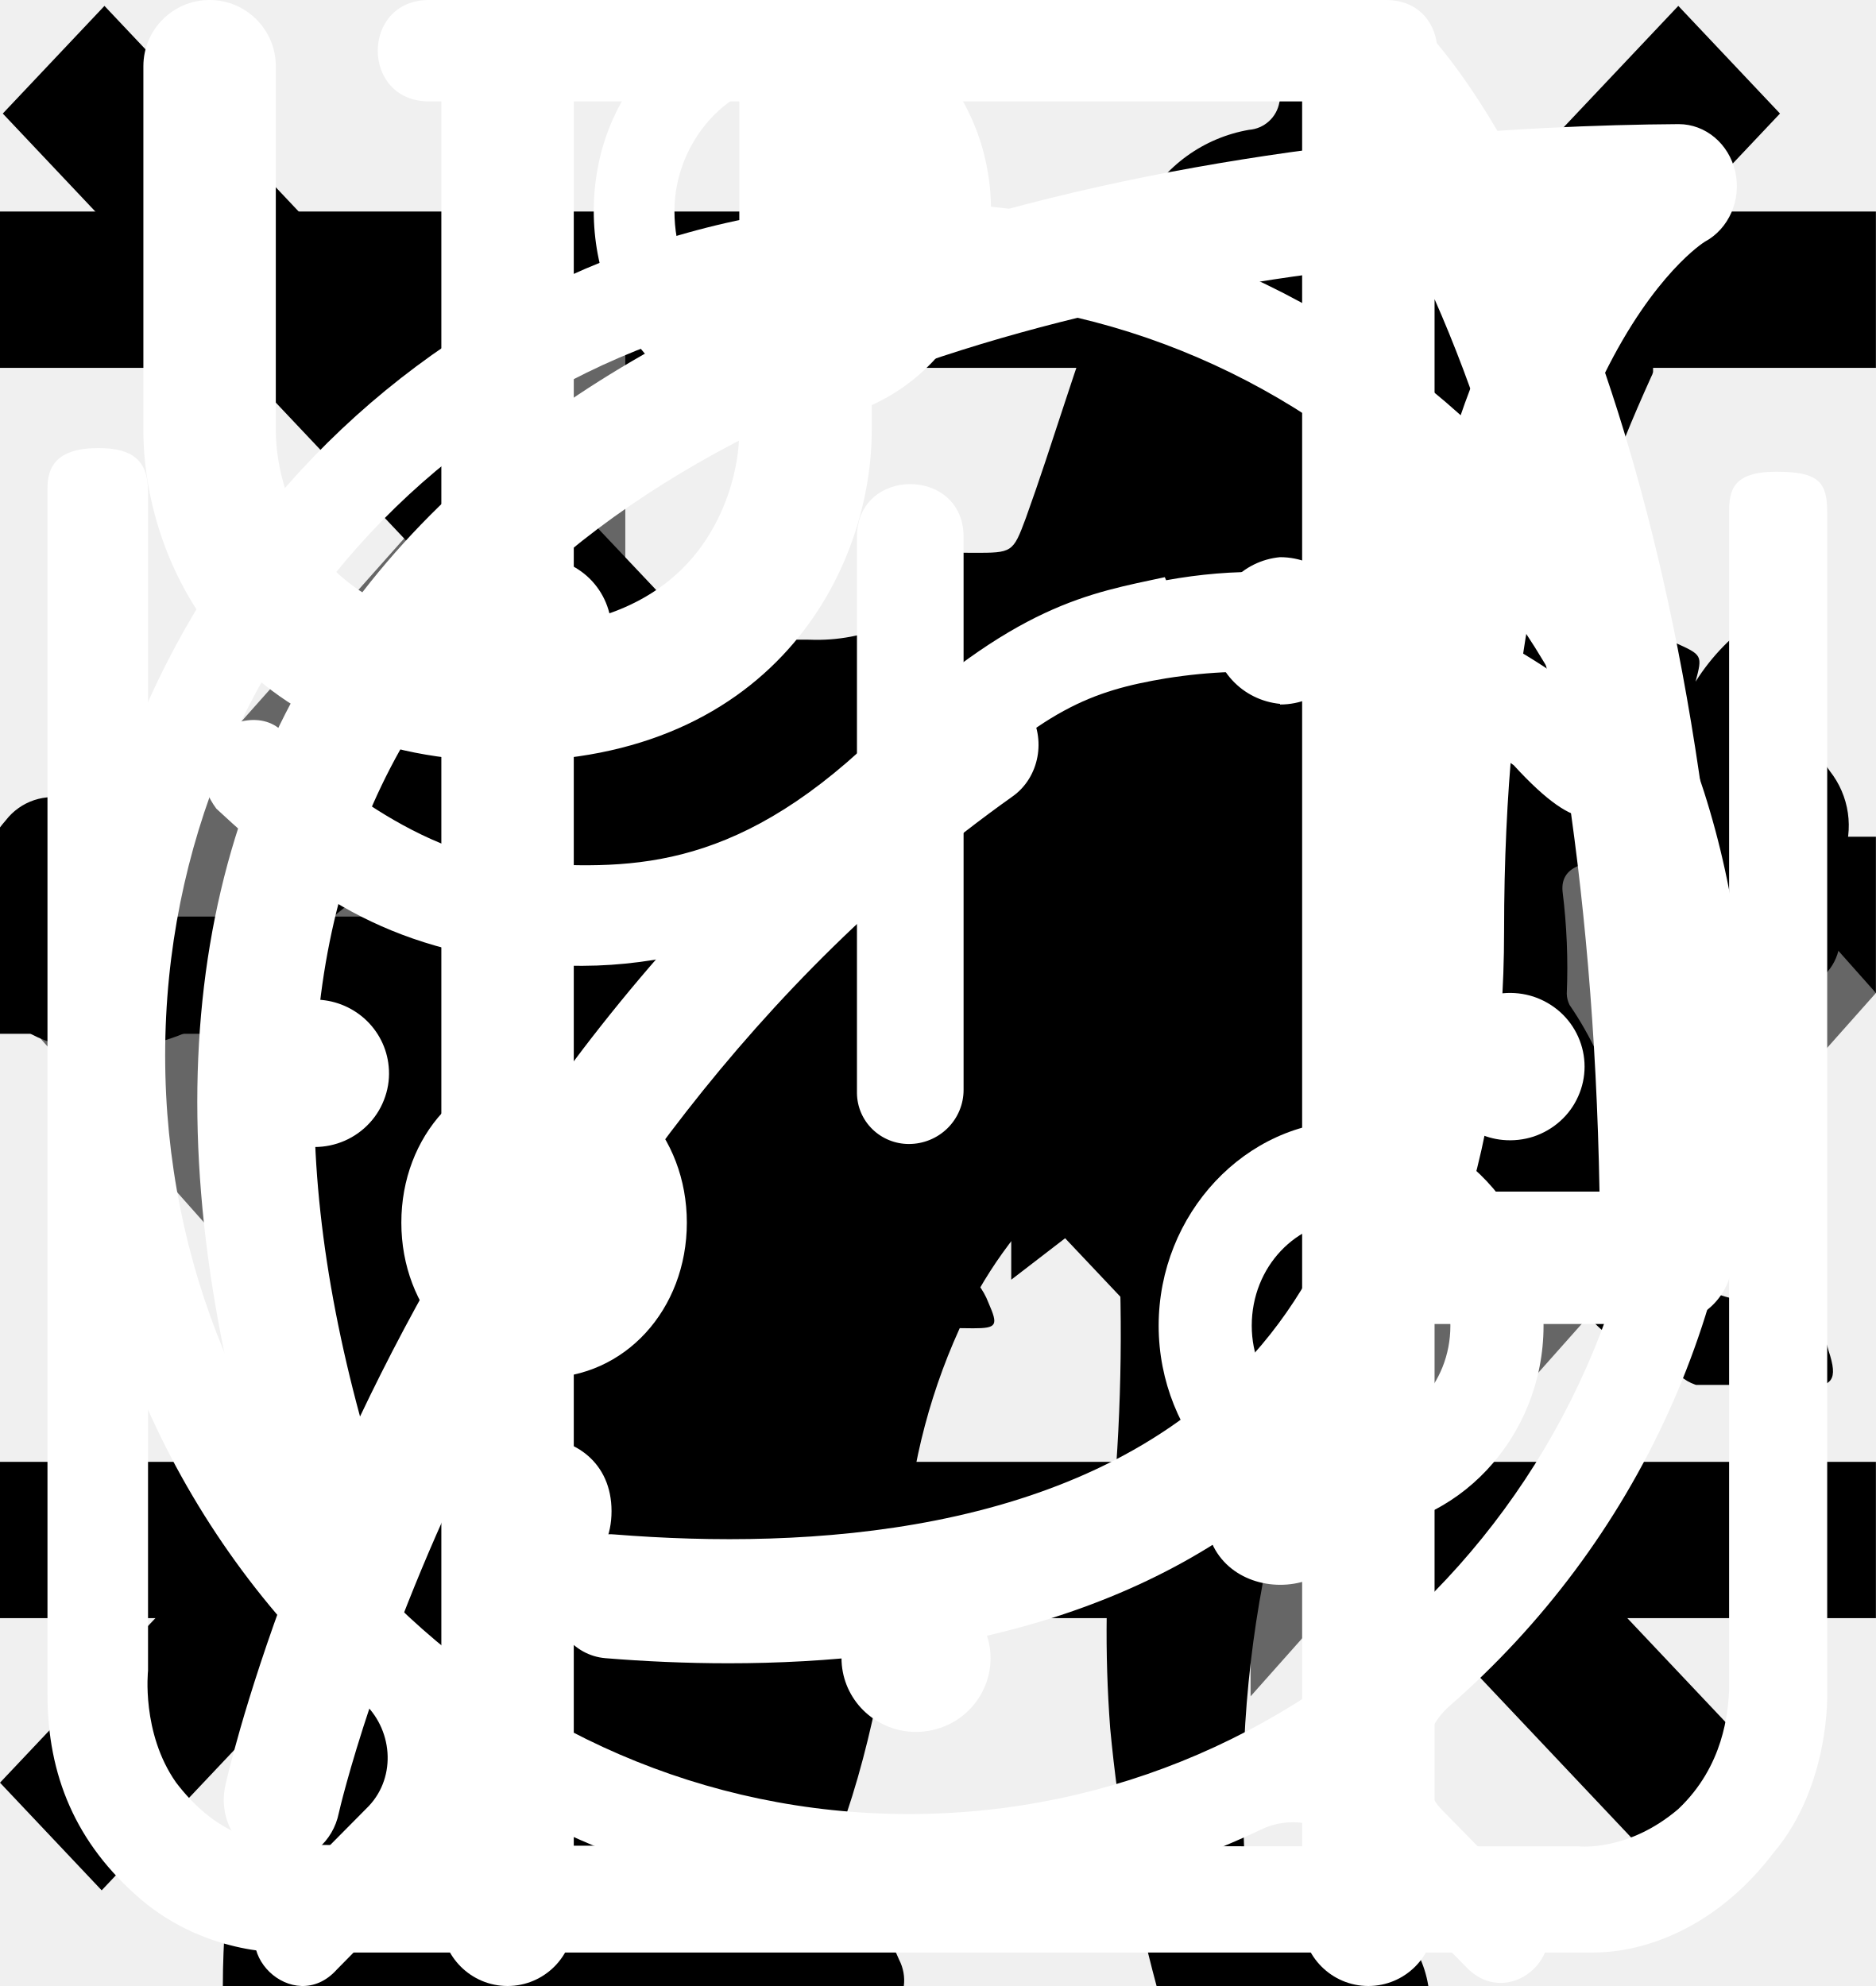
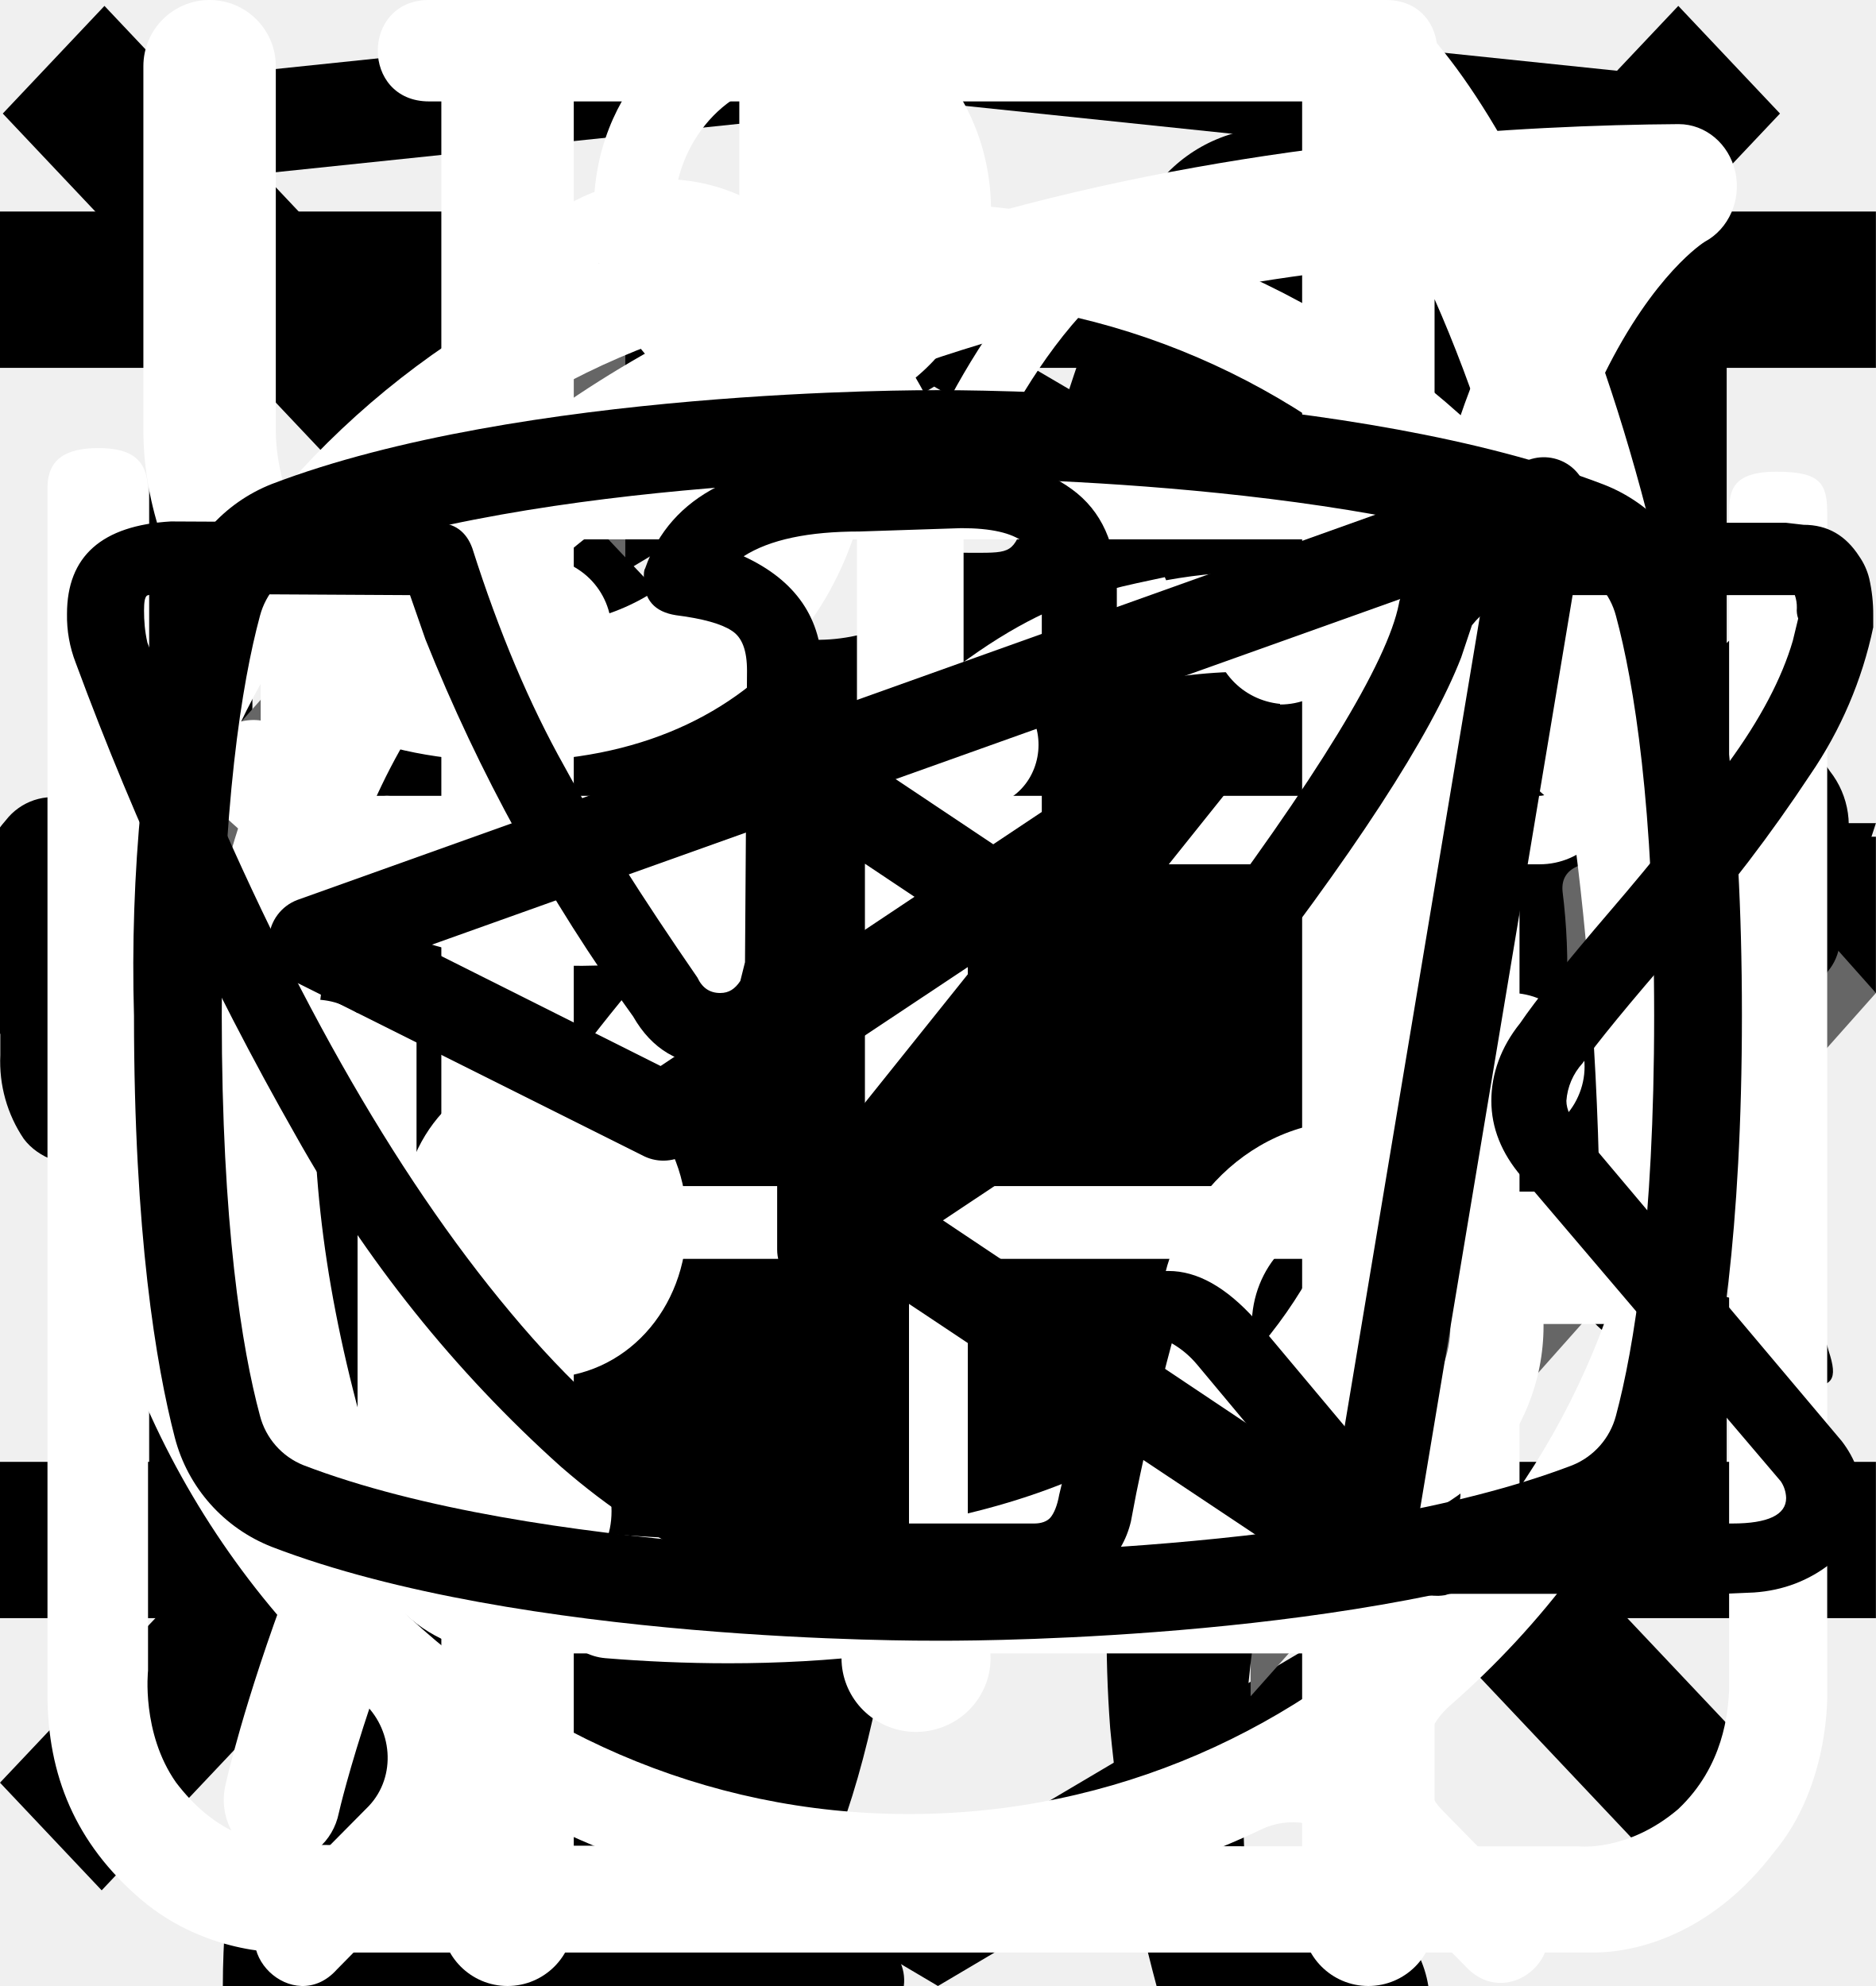
<svg xmlns="http://www.w3.org/2000/svg">
  <style>:root svg:not(:target){display:none}</style>
+   <svg viewBox="0 0 27 34" fill="none" id="academy">
+     <g clip-path="url(#academy_0)">
+       <path d="M13.643 0.016L13.5 0L0 1.407V26.013L13.5 34L27 26.013V1.407L13.643 0.016ZM25.234 25.015L13.5 31.957L1.766 25.015V14.929L13.451 21.845L13.47 23.098L5.454 18.355L5.443 19.58L13.489 24.389L13.509 25.675L5.464 20.917L5.454 22.143L13.5 26.951L21.624 22.118V20.893V16.909L25.243 14.759L25.234 25.015ZM25.234 13.452L22.015 15.332L20.532 16.207L13.467 12.02L13.456 13.245L19.496 16.818L19.443 16.849L19.313 16.925L18.454 17.417L13.467 14.469L13.456 15.694L17.392 18.022L16.459 18.631L16.438 18.644L13.467 16.902L13.456 18.127L15.403 19.262L13.415 20.448L1.797 13.576L13.435 6.618L25.234 13.452ZM25.234 12.227L13.44 5.311L1.766 12.22V2.99L13.5 1.764L25.234 2.99V12.227Z" fill="currentColor" />
+     </g>
+     <defs>
+       <clipPath id="academy_0">
+         <rect width="27" height="34" fill="white" />
+       </clipPath>
+     </defs>
+   </svg>
  <svg viewBox="0 0 24 24" fill="none" id="burger">
    <line y1="3" x2="24" y2="3" stroke="black" stroke-width="2" />
    <line y1="11" x2="24" y2="11" stroke="black" stroke-width="2" />
    <line y1="19" x2="24" y2="19" stroke="black" stroke-width="2" />
  </svg>
  <svg viewBox="0 0 24 18" fill="none" id="buttons-slider">
    <path d="M8 0L0 9L8 18V0Z" fill="#666666" />
    <path d="M24 9L16 0V18L24 9Z" fill="#666666" />
  </svg>
  <svg viewBox="0 0 67 28" fill="none" id="cat-pro">
    <g clip-path="url(#cat-pro_0)">
      <path d="M60.559 2.878C61.136 1.96 61.904 1.176 62.809 0.578C63.309 0.228 63.609 0.228 63.909 0.878C64.309 1.828 64.659 2.828 64.359 3.878C64.305 4.057 64.294 4.245 64.329 4.428C64.364 4.611 64.443 4.783 64.559 4.928C64.859 5.328 65.109 5.728 65.359 6.078C65.699 6.51 65.92 7.024 65.999 7.568C66.078 8.112 66.013 8.668 65.809 9.178C65.626 9.674 65.591 10.213 65.709 10.728C65.809 11.223 65.809 11.733 65.709 12.228C65.669 12.599 65.519 12.949 65.278 13.234C65.038 13.519 64.718 13.726 64.359 13.828C63.72 13.95 63.149 14.307 62.759 14.828C62.712 14.905 62.646 14.969 62.567 15.012C62.488 15.056 62.399 15.079 62.309 15.078C61.709 15.178 60.209 13.828 60.209 13.228V12.928C60.259 11.128 60.159 10.978 58.509 10.228C58.164 10.107 57.854 9.9 57.609 9.628C57.309 9.228 56.909 9.278 56.459 9.428C56.009 9.578 55.759 9.878 55.809 10.378C55.96 11.589 56.01 12.81 55.959 14.028C55.962 14.168 55.997 14.304 56.059 14.428C57.609 16.678 58.209 19.328 58.959 21.878C59.559 23.828 60.659 24.878 62.659 25.028C62.979 25.054 63.297 25.104 63.609 25.178C64.02 25.244 64.402 25.432 64.705 25.717C65.008 26.003 65.218 26.372 65.309 26.778C65.659 27.828 65.459 28.078 64.409 28.078H61.159C60.738 28.1 60.326 27.956 60.009 27.678C59.503 27.251 58.928 26.913 58.309 26.678C57.625 26.426 57.032 25.973 56.609 25.378C56.023 24.56 55.353 23.806 54.609 23.128C53.209 21.678 51.709 20.278 50.409 18.778C49.419 17.756 48.849 16.401 48.809 14.978C48.809 14.528 48.709 14.328 48.209 14.528C48.059 14.623 47.886 14.675 47.709 14.678C46.309 14.678 45.609 15.528 45.109 16.778C44.659 17.828 44.059 18.828 43.509 19.878C43.197 20.536 43.027 21.251 43.009 21.978C43.009 23.178 43.309 23.578 44.409 23.978C45.109 24.228 45.759 24.478 46.109 25.178C46.509 25.978 46.409 26.178 45.559 26.228H42.159C41.963 26.248 41.766 26.205 41.596 26.107C41.425 26.008 41.29 25.858 41.209 25.678L40.309 24.178C40.044 23.787 39.874 23.339 39.813 22.87C39.752 22.401 39.802 21.924 39.959 21.478C40.175 20.61 40.193 19.704 40.009 18.828C39.883 18.218 39.894 17.588 40.041 16.983C40.188 16.378 40.467 15.813 40.859 15.328C41.159 14.978 41.159 14.828 40.659 14.728C38.615 14.294 36.633 13.605 34.759 12.678C34.746 12.678 34.733 12.673 34.724 12.664C34.714 12.654 34.709 12.642 34.709 12.628C33.109 12.028 32.809 12.128 32.359 13.778C31.959 15.178 31.559 16.578 31.259 18.028C30.909 19.628 31.309 21.128 31.809 22.628C32.009 23.228 32.609 23.178 33.059 23.328C34.059 23.628 34.909 24.028 35.309 25.078C35.659 25.878 35.609 25.978 34.759 25.978C33.909 25.978 33.059 25.928 32.159 25.978C31.4 25.992 30.658 25.745 30.059 25.278C27.659 23.678 26.959 21.228 26.759 18.578C26.659 16.928 25.759 15.628 24.709 14.378C24.509 14.128 24.309 14.028 24.009 14.228C22.936 14.82 21.815 15.322 20.659 15.728C18.246 16.58 16.129 18.108 14.559 20.128C13.973 20.866 13.593 21.746 13.459 22.678C13.309 23.578 13.559 23.978 14.459 24.228C15.359 24.478 15.809 24.978 15.909 25.928C15.959 26.328 15.809 26.528 15.409 26.528H11.359C11.227 26.519 11.098 26.478 10.985 26.408C10.872 26.338 10.777 26.242 10.709 26.128C10.081 25.351 9.745 24.378 9.759 23.378C9.733 21.651 9.884 19.925 10.209 18.228C10.276 17.72 10.466 17.236 10.762 16.818C11.058 16.4 11.452 16.06 11.909 15.828C14.859 14.428 16.409 11.778 17.809 9.028C18.109 8.478 17.859 8.378 17.359 8.428C15.96 8.623 14.634 9.174 13.509 10.028C12.036 11.103 10.649 12.29 9.359 13.578C7.984 14.975 6.16 15.843 4.209 16.028C0.559 16.228 -1.141 14.178 -0.991 10.878C-0.957 9.753 -0.533 8.675 0.209 7.828C0.467 7.494 0.819 7.244 1.22 7.11C1.621 6.977 2.052 6.966 2.459 7.078C3.209 7.278 3.409 7.678 3.109 8.428C2.959 8.728 2.759 8.978 2.609 9.278C2.393 9.585 2.225 9.922 2.109 10.278C1.559 11.778 2.309 12.828 3.859 12.978C5.509 13.128 6.859 12.428 8.109 11.428C9.615 10.223 10.96 8.828 12.109 7.278C12.969 6.147 14.051 5.204 15.29 4.507C16.528 3.811 17.896 3.376 19.309 3.228C20.459 3.078 21.459 2.578 22.559 2.278C24.616 1.651 26.759 1.348 28.909 1.378C29.905 1.42 30.897 1.232 31.809 0.828C34.259 -0.172 36.809 -0.172 39.359 0.328C41.359 0.728 43.359 1.228 45.309 1.728C46.47 1.945 47.663 1.911 48.809 1.628C51.003 1.072 53.248 0.737 55.509 0.628C56.99 0.556 58.467 0.848 59.809 1.478C60.809 1.928 60.809 1.928 60.559 2.878Z" fill="black" />
    </g>
    <defs>
      <clipPath id="cat-pro_0">
        <rect width="67" height="28" fill="white" />
      </clipPath>
    </defs>
  </svg>
  <svg viewBox="0 0 36 50" fill="none" id="cat-slim">
    <g clip-path="url(#cat-slim_0)">
      <path d="M28.203 0H28.008C27.678 0.187 27.415 0.474 27.257 0.82C26.968 1.377 26.745 1.967 26.594 2.577C26.561 2.761 26.469 2.928 26.331 3.053C26.193 3.178 26.018 3.254 25.833 3.268C25.266 3.366 24.729 3.592 24.263 3.93C23.797 4.268 23.413 4.708 23.143 5.216C22.771 5.877 22.453 6.566 22.191 7.278C21.461 9.175 20.901 11.134 20.211 13.046C19.887 13.918 19.872 13.918 18.895 13.918C17.727 13.918 17.81 13.737 17.794 15.026C17.794 15.433 17.918 15.639 18.35 15.619C18.483 15.619 18.684 15.552 18.735 15.727C18.787 15.902 18.612 15.979 18.509 16.082C17.899 16.703 17.128 17.139 16.282 17.34C15.305 17.603 14.307 17.809 13.356 18.129C10.913 18.948 8.655 20.093 6.897 22.031C5.868 23.235 5.045 24.6 4.459 26.072C2.571 30.526 1.656 35.217 0.946 39.954C0.612 42.175 0.375 44.407 0.195 46.655C0.103 47.758 0 48.876 0 50H17.141C17.17 49.773 17.128 49.543 17.023 49.34C16.858 48.929 16.59 48.567 16.245 48.29C15.9 48.013 15.489 47.83 15.053 47.758C14.693 47.675 14.652 47.567 14.873 47.283C15.234 46.801 15.51 46.261 15.691 45.686C16.529 43.206 16.853 40.619 17.259 38.057C17.489 36.1 18.089 34.205 19.029 32.474C19.761 31.2 20.738 30.084 21.903 29.191C22.33 28.866 22.346 28.866 22.418 29.418C22.469 29.784 22.479 30.16 22.505 30.531C22.66 32.966 22.628 35.41 22.413 37.84C22.218 39.724 22.193 41.622 22.335 43.51C22.54 45.703 22.93 47.874 23.503 50H30.343C30.254 49.442 29.997 48.924 29.608 48.516C29.218 48.107 28.714 47.826 28.162 47.711C27.518 47.609 26.859 47.644 26.229 47.814C25.92 47.887 25.791 47.814 25.766 47.479C25.553 44.751 25.726 42.005 26.28 39.325C26.966 36.23 27.491 33.102 27.854 29.954C27.989 28.682 28.388 27.453 29.026 26.345C29.638 25.253 30.173 24.119 30.775 23.021C31.014 22.621 31.157 22.172 31.195 21.708C31.233 21.244 31.163 20.778 30.991 20.345C30.852 19.979 30.718 19.608 30.549 19.258C30.034 18.253 29.52 17.258 29.047 16.242C28.795 15.727 28.851 15.665 29.412 15.649C30.25 15.649 30.25 15.649 30.266 14.804C30.266 14.691 30.266 14.577 30.266 14.464C30.266 14.108 30.132 13.912 29.751 13.948C29.494 13.948 29.237 13.948 28.97 13.948C28.615 13.948 28.512 13.799 28.599 13.433C28.773 12.838 29.114 12.306 29.582 11.901C30.05 11.496 30.625 11.235 31.238 11.149C32.377 11.05 33.525 11.125 34.642 11.371C34.771 11.412 34.911 11.4 35.031 11.338C35.151 11.277 35.243 11.17 35.285 11.041C35.491 10.526 35.717 10.01 35.949 9.495C36.001 9.403 36.024 9.298 36.015 9.193C36.006 9.088 35.965 8.988 35.897 8.907C34.251 6.814 32.467 4.861 30.034 3.608C29.917 3.558 29.814 3.478 29.735 3.377C29.656 3.276 29.603 3.157 29.582 3.031C29.444 2.294 29.225 1.575 28.929 0.887C28.79 0.52 28.535 0.209 28.203 0V0Z" fill="black" />
    </g>
    <defs>
      <clipPath id="cat-slim_0">
        <rect width="36" height="50" fill="white" />
      </clipPath>
    </defs>
  </svg>
  <svg viewBox="0 0 19 20" fill="none" id="cross">
    <line y1="-0.75" x2="24.758" y2="-0.75" transform="matrix(0.686589 -0.727046 0.686589 0.727046 1.02988 19.0906)" stroke="black" stroke-width="1.5" />
    <line y1="-0.75" x2="24.758" y2="-0.75" transform="matrix(0.686589 0.727046 -0.686589 0.727046 0.0281677 1.09057)" stroke="black" stroke-width="1.5" />
  </svg>
+   <svg viewBox="0 0 128 24" fill="none" id="footer-logo">
+     <g clip-path="url(#footer-logo_0)">
+       <path d="M1.624 21.957C0.49 20.282 -0.073 18.272 0.021 16.238V7.762C-0.116 5.706 0.412 3.661 1.523 1.94C2.625 0.613 4.327 0 6.831 0C9.334 0 10.937 0.613 11.938 1.736C13.025 3.159 13.56 4.941 13.44 6.74V8.783H8.533V6.434C8.573 5.739 8.471 5.044 8.233 4.391C8.106 4.128 7.904 3.91 7.654 3.764C7.405 3.618 7.118 3.552 6.831 3.574C6.13 3.574 5.629 3.779 5.429 4.289C5.202 5.015 5.101 5.775 5.128 6.536V17.464C5.076 18.202 5.214 18.942 5.529 19.608C5.729 20.119 6.23 20.323 6.931 20.323C7.632 20.323 8.033 20.119 8.233 19.608C8.46 18.918 8.562 18.191 8.533 17.464V15.013H13.44V17.055C13.542 18.884 13.01 20.692 11.938 22.162C10.937 23.387 9.234 24 6.831 24C4.428 23.898 2.625 23.285 1.624 21.957Z" fill="currentColor" />
+       <path d="M19.348 0.306H25.056L29.262 23.591H24.656L23.855 18.689H20.55L19.749 23.591H15.042L19.348 0.306ZM23.454 15.626L22.252 6.536L21.051 15.626H23.454Z" fill="currentColor" />
+       <path d="M32.767 4.187H29.362V0.306H41.279V4.085H37.874V23.591H32.767V4.187Z" fill="currentColor" />
+       <path d="M50.392 0.306H59.204V2.757H53.496V10.417H58.102V12.766H53.496V21.345H59.204V23.694H50.291V0.306H50.392Z" fill="currentColor" />
+       <path d="M61.808 0.306H64.011L70.52 15.728V0.306H73.123V23.591H71.121L64.511 7.66V23.591H61.808V0.306Z" fill="currentColor" />
+       <path d="M76.128 0.306H84.94V2.757H79.232V10.417H83.838V12.766H79.232V21.345H84.94V23.694H76.128V0.306Z" fill="currentColor" />
+       <path d="M87.543 0.306H92.15C93.962 0.179 95.763 0.683 97.257 1.736C98.359 2.655 98.859 4.289 98.859 6.434C98.859 9.396 97.958 11.234 96.055 11.847L99.26 23.489H96.156L93.151 12.562H90.648V23.489H87.443V0.306H87.543ZM91.95 10.315C92.982 10.402 94.011 10.112 94.854 9.498C95.455 8.987 95.755 7.966 95.755 6.434C95.783 5.673 95.681 4.913 95.455 4.187C95.229 3.666 94.842 3.236 94.353 2.962C93.663 2.641 92.906 2.501 92.15 2.553H90.748V10.213H91.95V10.315Z" fill="currentColor" />
+       <path d="M102.865 21.855C101.824 20.07 101.335 18.005 101.463 15.932V8.17C101.438 6.69 101.607 5.213 101.964 3.779C102.299 2.707 102.967 1.775 103.866 1.123C104.984 0.448 106.274 0.128 107.571 0.204C109.674 0.204 111.177 0.715 112.078 1.838C113.115 3.322 113.61 5.128 113.48 6.945V7.762H110.476V7.047C110.48 6.192 110.413 5.337 110.275 4.494C110.191 3.96 109.903 3.483 109.474 3.166C108.911 2.789 108.243 2.61 107.571 2.655C106.853 2.608 106.143 2.826 105.569 3.268C105.333 3.471 105.141 3.72 105.003 4.001C104.865 4.282 104.785 4.589 104.768 4.902C104.636 5.815 104.569 6.737 104.567 7.66V16.34C104.493 17.663 104.698 18.986 105.168 20.221C105.569 21.038 106.37 21.345 107.571 21.345C108.046 21.405 108.527 21.321 108.955 21.103C109.383 20.885 109.737 20.543 109.975 20.119C110.504 18.828 110.743 17.432 110.676 16.034V14.4H107.772V12.051H113.58V23.591H111.577L111.277 20.936C111.014 21.826 110.467 22.601 109.724 23.138C108.98 23.674 108.081 23.942 107.171 23.898C106.343 23.948 105.517 23.787 104.765 23.43C104.014 23.074 103.361 22.533 102.865 21.855Z" fill="currentColor" />
+       <path d="M119.989 15.421L115.082 0.408H118.086L121.591 11.643L124.996 0.408H128L123.093 15.421V23.591H120.089V15.421H119.989Z" fill="currentColor" />
+     </g>
+     <defs>
+       <clipPath id="footer-logo_0">
+         <rect width="128" height="24" fill="white" />
+       </clipPath>
+     </defs>
+   </svg>
  <svg viewBox="0 0 32 11" fill="none" id="icon-arrow">
    <line y1="5.196" x2="18" y2="5.196" stroke="black" stroke-width="2" />
    <path d="M24 5.196L17.25 10.392L17.25 1.4782e-05L24 5.196Z" fill="black" />
  </svg>
  <svg viewBox="0 0 25 30" fill="none" id="icon-cutlery">
    <path fill-rule="evenodd" clip-rule="evenodd" d="M18.617 0.076C18.991 -0.079 19.421 0.007 19.707 0.293C20.616 1.201 21.804 3.171 22.766 6.211C23.737 9.28 24.5 13.508 24.5 19C24.5 19.552 24.052 20 23.5 20H20V29C20 29.552 19.552 30 19 30C18.448 30 18 29.552 18 29V1C18 0.596 18.244 0.231 18.617 0.076ZM20 18H22.491C22.405 13.184 21.705 9.488 20.859 6.814C20.581 5.935 20.288 5.171 20 4.519V18Z" fill="white" />
    <path fill-rule="evenodd" clip-rule="evenodd" d="M6 0C6.552 0 7 0.448 7 1V29C7 29.552 6.552 30 6 30C5.448 30 5 29.552 5 29V1C5 0.448 5.448 0 6 0Z" fill="white" />
    <path fill-rule="evenodd" clip-rule="evenodd" d="M1.5 0C2.052 0 2.5 0.448 2.5 1V6.5C2.5 7.057 2.692 7.815 3.201 8.417C3.68 8.983 4.514 9.5 6 9.5C6.552 9.5 7 9.948 7 10.5C7 11.052 6.552 11.5 6 11.5C3.985 11.5 2.57 10.767 1.674 9.708C0.808 8.685 0.5 7.443 0.5 6.5V1C0.5 0.448 0.948 0 1.5 0Z" fill="white" />
    <path fill-rule="evenodd" clip-rule="evenodd" d="M10.5 0C9.948 0 9.5 0.448 9.5 1V6.5C9.5 7.057 9.308 7.815 8.799 8.417C8.32 8.983 7.485 9.5 6 9.5C5.448 9.5 5 9.948 5 10.5C5 11.052 5.448 11.5 6 11.5C8.014 11.5 9.43 10.767 10.326 9.708C11.192 8.685 11.5 7.443 11.5 6.5V1C11.5 0.448 11.052 0 10.5 0Z" fill="white" />
+   </svg>
+   <svg viewBox="0 0 80 83" fill="none" id="icon-gift.-desktop">
+     <path d="M65.66 36.01h-51.27a3.27 3.27 0 0 1-3.26-3.27v-9.83c0-1.8 1.46-3.28 3.26-3.28h51.27c1.8 0 3.26 1.47 3.26 3.28v9.83c0 1.8-1.46 3.27-3.26 3.27Zm-51.27-13.86a.78.78 0 0 0-.76.76v9.83c0 .42.34.76.76.76h51.27c.42 0 .76-.34.76-.76v-9.83a.77.77 0 0 0-.76-.76h-51.27Z" fill="#fff" />
+     <path d="M58.5 69.67h-36.96a6.3 6.3 0 0 1-6.28-6.32v-28.6a1.25 1.25 0 1 1 2.5.01v28.6a3.8 3.8 0 0 0 3.78 3.8h36.97a3.8 3.8 0 0 0 3.78-3.8v-28.6a1.25 1.25 0 1 1 2.5 0v28.6a6.3 6.3 0 0 1-6.28 6.3Z" fill="#fff" />
+     <path d="M40.02 69.67c-.69 0-1.25-.57-1.25-1.26v-33.65a1.25 1.25 0 1 1 2.5 0v33.65c0 .7-.56 1.26-1.25 1.26Zm-15.6-47.53a8.15 8.15 0 0 1-3.25-11 8.06 8.06 0 0 1 10.94-3.27c5.96 3.25 9.18 12.3 9.31 12.7l-2.36.82c-.03-.08-3.03-8.53-8.14-11.3a5.56 5.56 0 0 0-7.55 2.25 5.62 5.62 0 0 0 2.24 7.6l-1.19 2.2Z" fill="#fff" />
+     <path d="m55.62 22.14-1.19-2.2a5.58 5.58 0 0 0-5.3-9.85c-5.1 2.77-8.12 11.22-8.15 11.3l-2.36-.83c.14-.38 3.36-9.44 9.32-12.69a8.02 8.02 0 0 1 10.94 3.27 8.1 8.1 0 0 1-3.26 11Zm7.92 30.7h-47.03a1.25 1.25 0 0 1 0-2.51h47.03a1.25 1.25 0 0 1 0 2.51Z" fill="#fff" />
+   </svg>
+   <svg viewBox="0 0 78 81" fill="none" id="icon-gift.-mobile">
+     <path d="M64.02 34.73h-49.99a3.18 3.18 0 0 1-3.18-3.16v-9.48a3.18 3.18 0 0 1 3.18-3.16h49.98a3.17 3.17 0 0 1 3.19 3.16v9.48a3.17 3.17 0 0 1-3.18 3.16Zm-49.99-13.38c-.4 0-.74.34-.74.74v9.48c0 .4.33.73.74.73h49.98c.41 0 .75-.33.75-.73v-9.48c0-.4-.34-.74-.75-.74h-49.98Z" fill="#fff" />
+     <path d="M57.04 67.18h-36.04a6.11 6.11 0 0 1-6.13-6.1v-27.56a1.22 1.22 0 1 1 2.44 0v27.57a3.68 3.68 0 0 0 3.69 3.66h36.04a3.68 3.68 0 0 0 3.7-3.66v-27.57a1.22 1.22 0 1 1 2.44 0v27.57a6.11 6.11 0 0 1-6.14 6.09Z" fill="#fff" />
+     <path d="M39.02 67.18c-.67 0-1.22-.55-1.22-1.21v-32.45a1.22 1.22 0 1 1 2.44 0v32.44c0 .67-.54 1.22-1.22 1.22Zm-15.21-45.83a7.81 7.81 0 0 1-3.17-10.6 7.9 7.9 0 0 1 10.66-3.16c5.82 3.13 8.96 11.87 9.09 12.24l-2.3.8c-.03-.08-2.96-8.23-7.95-10.9a5.45 5.45 0 0 0-7.36 2.17 5.4 5.4 0 0 0 2.2 7.32l-1.17 2.13Z" fill="#fff" />
+     <path d="m54.23 21.35-1.16-2.13a5.38 5.38 0 0 0-1.03-9.92 5.42 5.42 0 0 0-4.14.42c-4.98 2.68-7.91 10.83-7.94 10.9l-2.3-.8c.13-.37 3.27-9.1 9.08-12.23a7.86 7.86 0 0 1 10.67 3.16 7.79 7.79 0 0 1-3.17 10.6Zm7.72 29.6h-45.86c-.67 0-1.22-.54-1.22-1.21 0-.67.55-1.21 1.22-1.21h45.86c.67 0 1.22.54 1.22 1.21 0 .67-.55 1.21-1.22 1.21Z" fill="#fff" />
+   </svg>
+   <svg viewBox="0 0 80 83" fill="none" id="icon-gift.-tablet">
+     <path d="M65.66 35.83h-51.27a3.27 3.27 0 0 1-3.26-3.26v-9.78c0-1.8 1.46-3.26 3.26-3.26h51.27c1.8 0 3.26 1.47 3.26 3.26v9.78c0 1.8-1.46 3.26-3.26 3.26Zm-51.27-13.8a.77.77 0 0 0-.76.76v9.78c0 .42.34.76.76.76h51.27c.42 0 .76-.34.76-.76v-9.78a.77.77 0 0 0-.76-.76h-51.27Z" fill="#fff" />
+     <path d="M58.5 69.3h-36.96a6.29 6.29 0 0 1-6.28-6.27v-28.45a1.25 1.25 0 0 1 2.5 0v28.45c0 2.08 1.7 3.78 3.78 3.78h36.97c2.08 0 3.78-1.7 3.78-3.78v-28.45a1.25 1.25 0 0 1 2.5 0v28.45a6.29 6.29 0 0 1-6.28 6.28Z" fill="#fff" />
+     <path d="M40.02 69.3c-.69 0-1.25-.55-1.25-1.24v-33.48a1.25 1.25 0 0 1 2.5 0v33.48c0 .69-.56 1.25-1.25 1.25Zm-15.6-47.27a8.08 8.08 0 0 1 7.69-14.2c5.96 3.23 9.18 12.24 9.31 12.62l-2.36.83c-.03-.08-3.03-8.48-8.14-11.25a5.58 5.58 0 0 0-5.3 9.8l-1.2 2.2Z" fill="#fff" />
+     <path d="m55.62 22.03-1.19-2.2a5.54 5.54 0 0 0 2.25-7.55 5.53 5.53 0 0 0-7.55-2.25c-5.1 2.77-8.12 11.17-8.15 11.25l-2.36-.83c.14-.38 3.36-9.39 9.32-12.62a8.02 8.02 0 0 1 6.14-.64c2.07.62 3.77 2 4.8 3.9a8.01 8.01 0 0 1 .64 6.14 8.03 8.03 0 0 1-3.9 4.8Zm7.92 30.54h-47.03a1.25 1.25 0 0 1 0-2.5h47.03a1.25 1.25 0 0 1 0 2.5Z" fill="#fff" />
  </svg>
  <svg viewBox="0 0 26 29" fill="none" id="icon-glass">
    <path d="M10.875 0C9.244 0 7.975 1.359 7.975 3.081C7.975 4.803 9.244 6.162 10.875 6.162C12.506 6.162 13.775 4.803 13.775 3.081C13.775 1.359 12.506 0 10.875 0ZM10.875 1.178C11.872 1.178 12.597 2.021 12.597 3.081C12.597 4.078 11.808 4.984 10.875 4.984C9.878 4.984 9.153 4.142 9.153 3.081C9.153 2.084 9.932 1.178 10.875 1.178ZM0 24.741C0 25.919 0.408 26.916 1.359 27.731C2.356 28.583 3.534 28.511 3.534 28.511H22.566C23.345 28.511 24.378 28.13 25.194 27.061C26.037 26.064 25.982 24.704 25.982 24.704V7.486C25.982 7.051 25.873 6.888 25.239 6.888C24.605 6.888 24.55 7.159 24.55 7.477V24.695C24.532 24.994 24.478 25.783 23.807 26.417C23.073 27.043 22.357 26.961 22.357 26.961C22.357 26.961 4.232 26.961 3.326 26.934C2.982 26.87 2.42 26.743 1.876 26.027C1.368 25.302 1.468 24.396 1.468 24.396V7.178C1.468 6.715 1.232 6.543 0.743 6.543C0.254 6.543 0 6.715 0 7.123V24.741ZM16.312 8.428C15.225 8.664 14.137 8.809 12.053 10.784C9.969 12.778 8.428 12.688 6.888 12.597C5.347 12.506 3.716 11.056 3.444 10.694C3.108 10.34 2.538 10.576 2.356 10.812C2.202 11.047 2.202 11.455 2.465 11.808C3.734 12.987 4.912 13.893 7.178 14.074C9.443 14.292 11.618 13.268 13.068 11.808C14.518 10.358 15.243 10.087 16.331 9.905C18.959 9.488 20.499 10.522 21.406 11.174C22.402 12.262 22.674 11.953 22.946 11.645C23.49 10.929 22.72 10.377 21.859 9.742C20.046 8.564 18.324 8.111 16.331 8.473L16.312 8.428ZM7.25 15.588C6.072 15.588 5.166 16.584 5.166 17.853C5.166 19.122 6.072 20.119 7.25 20.119C8.428 20.119 9.334 19.122 9.334 17.853C9.334 16.584 8.428 15.588 7.25 15.588ZM19.031 16.367C17.491 16.367 16.222 17.726 16.222 19.358C16.222 20.989 17.491 22.348 19.031 22.348C20.572 22.348 21.841 20.989 21.841 19.358C21.841 17.726 20.572 16.367 19.031 16.367ZM19.031 17.817C19.829 17.817 20.481 18.515 20.481 19.358C20.481 20.218 19.829 20.898 19.031 20.898C18.234 20.898 17.581 20.2 17.581 19.358C17.581 18.497 18.234 17.817 19.031 17.817Z" fill="white" />
  </svg>
  <svg viewBox="0 0 30 32" fill="none" id="icon-leaf">
    <g clip-path="url(#icon-leaf_0)">
      <path d="M27.844 2.767C27.743 2.317 27.365 2 26.933 2C26.931 2 26.929 2 26.927 2C21.989 2.033 9.982 2.916 5.134 10.38C2.616 14.258 2.399 19.293 4.49 25.345C4.506 25.392 4.538 25.424 4.56 25.467C3.813 27.44 3.523 28.753 3.516 28.79C3.407 29.33 3.73 29.862 4.237 29.978C4.302 29.993 4.368 30 4.433 30C4.866 30 5.255 29.679 5.349 29.21C5.369 29.108 7.758 18.837 16.203 12.832C16.634 12.526 16.75 11.905 16.462 11.445C16.175 10.985 15.593 10.86 15.162 11.168C10.373 14.573 7.424 19.176 5.69 22.824C4.448 18.246 4.774 14.447 6.676 11.519C10.419 5.755 19.298 4.365 24.658 4.071C23.505 5.872 22.245 9.174 22.245 15C22.245 18.12 21.415 20.522 19.78 22.14C17.159 24.731 12.901 24.974 9.787 24.724C9.269 24.679 8.82 25.095 8.781 25.646C8.741 26.196 9.128 26.676 9.644 26.718C10.268 26.769 10.933 26.8 11.625 26.8C14.796 26.8 18.494 26.137 21.054 23.606C23.089 21.595 24.12 18.7 24.12 15.001C24.12 5.902 27.336 3.905 27.352 3.896C27.742 3.687 27.946 3.219 27.844 2.767Z" fill="white" />
    </g>
    <defs>
      <clipPath id="icon-leaf_0">
        <rect width="30" height="32" fill="white" />
      </clipPath>
    </defs>
  </svg>
  <svg viewBox="0 0 27 31" fill="none" id="icon-scales">
    <path d="M5.558 0C4.491 0 4.491 1.583 5.558 1.583H12.225V3.187C5.398 3.62 0 9.414 0 16.485C0 20.496 1.749 24.116 4.512 26.554C4.992 26.976 5.056 27.725 4.619 28.19L3.083 29.741C2.336 30.427 3.446 31.493 4.118 30.744L6.123 28.707C6.475 28.369 6.998 28.285 7.435 28.496C9.16 29.34 11.056 29.784 12.98 29.795C14.905 29.806 16.806 29.383 18.54 28.559C18.967 28.348 19.5 28.433 19.842 28.77L21.783 30.744C22.466 31.377 23.448 30.427 22.829 29.741L21.378 28.264C20.93 27.81 20.994 27.061 21.485 26.628C22.94 25.358 24.105 23.796 24.899 22.045C25.694 20.294 26.101 18.394 26.093 16.475C26.093 9.404 20.663 3.599 13.825 3.187V1.583H20.492C21.559 1.583 21.559 0 20.492 0H5.558ZM1.44 16.475C1.44 9.942 6.635 4.654 13.046 4.654C19.447 4.654 24.642 9.942 24.642 16.475C24.642 23.018 19.447 28.316 13.046 28.316C6.646 28.316 1.44 23.018 1.44 16.475ZM12.236 8.38C12.236 7.282 13.9 7.282 13.9 8.38V17.013C13.9 17.237 13.81 17.452 13.65 17.61C13.49 17.768 13.273 17.857 13.046 17.857C12.833 17.857 12.629 17.774 12.477 17.626C12.325 17.478 12.239 17.277 12.236 17.066V8.38ZM7.243 10.997C7.552 10.997 7.847 10.876 8.066 10.66C8.284 10.445 8.406 10.152 8.406 9.847C8.406 9.542 8.284 9.249 8.066 9.033C7.847 8.818 7.552 8.697 7.243 8.697C6.956 8.724 6.688 8.856 6.494 9.068C6.3 9.28 6.192 9.556 6.192 9.842C6.192 10.128 6.3 10.403 6.494 10.615C6.688 10.827 6.956 10.959 7.243 10.987V10.997ZM18.839 10.997C19.148 10.997 19.443 10.876 19.661 10.66C19.879 10.445 20.002 10.152 20.002 9.847C20.002 9.542 19.879 9.249 19.661 9.033C19.443 8.818 19.148 8.697 18.839 8.697C18.551 8.724 18.284 8.856 18.09 9.068C17.895 9.28 17.788 9.556 17.788 9.842C17.788 10.128 17.895 10.403 18.09 10.615C18.284 10.827 18.551 10.959 18.839 10.987V10.997ZM8.406 23.588C8.406 25.119 6.081 25.119 6.081 23.588C6.081 22.058 8.406 22.058 8.406 23.588ZM13.046 27.029C13.208 27.044 13.371 27.026 13.524 26.975C13.678 26.925 13.82 26.843 13.94 26.735C14.06 26.627 14.155 26.496 14.221 26.349C14.287 26.203 14.321 26.044 14.321 25.884C14.321 25.723 14.287 25.565 14.221 25.418C14.155 25.271 14.06 25.14 13.94 25.032C13.82 24.924 13.678 24.843 13.524 24.792C13.371 24.741 13.208 24.723 13.046 24.739C12.759 24.766 12.492 24.898 12.297 25.11C12.103 25.322 11.995 25.598 11.995 25.884C11.995 26.17 12.103 26.445 12.297 26.657C12.492 26.869 12.759 27.001 13.046 27.029ZM4.928 16.644C4.944 16.803 4.926 16.964 4.874 17.116C4.823 17.269 4.741 17.409 4.632 17.527C4.523 17.646 4.39 17.741 4.242 17.806C4.093 17.871 3.933 17.904 3.771 17.904C3.609 17.904 3.449 17.871 3.3 17.806C3.152 17.741 3.019 17.646 2.91 17.527C2.801 17.409 2.719 17.269 2.668 17.116C2.616 16.964 2.598 16.803 2.614 16.644C2.641 16.359 2.775 16.095 2.989 15.902C3.203 15.71 3.482 15.603 3.771 15.603C4.06 15.603 4.339 15.71 4.553 15.902C4.767 16.095 4.901 16.359 4.928 16.644ZM22.317 17.794C22.478 17.809 22.641 17.791 22.795 17.741C22.948 17.69 23.09 17.608 23.21 17.5C23.33 17.393 23.426 17.261 23.491 17.114C23.557 16.968 23.591 16.809 23.591 16.649C23.591 16.489 23.557 16.33 23.491 16.183C23.426 16.037 23.33 15.905 23.21 15.797C23.09 15.69 22.948 15.608 22.795 15.557C22.641 15.507 22.478 15.489 22.317 15.504C22.029 15.531 21.762 15.664 21.567 15.875C21.373 16.087 21.265 16.363 21.265 16.649C21.265 16.935 21.373 17.211 21.567 17.422C21.762 17.634 22.029 17.767 22.317 17.794ZM20.002 23.599C20.002 25.119 17.676 25.119 17.676 23.588C17.676 22.058 20.002 22.058 20.002 23.588V23.599Z" fill="white" />
  </svg>
+   <svg viewBox="0 0 28 22" fill="none" id="tg">
+     <path fill-rule="evenodd" clip-rule="evenodd" d="M23.46 3.15c.18.15.27.38.23.61l-2.63 15.76a.66.66 0 0 1-1.01.44l-7.88-5.25a.66.66 0 0 1-.15-.96l2.61-3.26-4.36 2.9a.66.66 0 0 1-.65.05l-5.26-2.63a.66.66 0 0 1 .08-1.2l18.38-6.57a.66.66 0 0 1 .64.11Zm-17.13 7.17 3.53 1.77 7.56-5.04a.66.66 0 0 1 .88.96l-4.8 6 6.43 4.3 2.28-13.66-15.88 5.67Z" fill="currentColor" />
+   </svg>
+   <svg viewBox="0 0 28 22" fill="none" id="vk">
+     <g clip-path="url(#vk_0)">
+       <path d="M1 5.34c0-.86.52-1.32 1.55-1.38l3.97.02c.26 0 .44.13.53.38.4 1.26.86 2.34 1.37 3.25.5.92 1.17 1.97 1.99 3.16.07.15.18.23.34.23.13 0 .22-.06.3-.18l.07-.28.03-4.35c0-.3-.07-.5-.23-.6-.15-.1-.43-.18-.83-.23-.32-.05-.48-.23-.48-.55 0-.07 0-.12.02-.15.38-1.09 1.44-1.63 3.2-1.63l1.5-.03c.67 0 1.23.16 1.67.48.44.32.67.82.67 1.5v5.72c.12.08.24.12.34.12.27 0 .5-.15.7-.45 1.95-2.58 3-4.31 3.17-5.18a.3.3 0 0 1 .05-.13c.12-.25.33-.47.61-.65.29-.19.53-.31.75-.38a.55.55 0 0 1 .24-.05h4.13l.26.03c.36 0 .63.16.83.47.07.1.12.21.15.33a2.4 2.4 0 0 1 .06.55v.18a6.11 6.11 0 0 1-.94 2.2 23.4 23.4 0 0 1-1.93 2.53c-.79.9-1.27 1.5-1.47 1.78a.93.93 0 0 0-.24.56c0 .13.07.28.21.45l3.9 4.63c.2.26.31.56.31.88 0 .38-.16.7-.48.95-.32.25-.7.4-1.14.43l-.46.02h-4.04c-.02 0-.06 0-.11.02a.86.86 0 0 1-.1.01c-.4 0-.76-.16-1.1-.48-.12-.13-.96-1.12-2.5-2.97a1.39 1.39 0 0 0-.38-.32 38.47 38.47 0 0 0-.53 2.24l-.08.42a1.4 1.4 0 0 1-1.12 1.06l-.37.02h-2.61c-1.48 0-2.95-.63-4.41-1.9a19.3 19.3 0 0 1-3.96-4.95 47.51 47.51 0 0 1-3.28-7.05 1.92 1.92 0 0 1-.13-.73Zm16.01 6.51c-.37 0-.7-.1-1.01-.29a.9.9 0 0 1-.45-.79v-5.78c0-.34-.1-.58-.27-.72-.18-.14-.49-.21-.93-.21l-1.52.05c-.76 0-1.34.12-1.73.37.78.36 1.17.93 1.17 1.71v4.43a1.5 1.5 0 0 1-.53 1.04 1.6 1.6 0 0 1-1.07.42c-.53 0-.94-.24-1.22-.73a26.16 26.16 0 0 1-3.1-5.63l-.23-.66-3.55-.02c-.23 0-.36.01-.38.03-.03.03-.04.1-.04.22 0 .15.01.3.05.48l.56 1.4c1.49 3.64 3.11 6.51 4.86 8.6 1.75 2.1 3.47 3.15 5.16 3.15h2.66c.1 0 .19-.03.24-.09.05-.06.1-.17.13-.34l.06-.25.5-2.21c.15-.3.27-.5.38-.6.2-.2.42-.28.69-.28.43 0 .86.24 1.3.73l2.27 2.71c.14.22.3.33.45.33h4.4c.53 0 .8-.13.8-.38a.47.47 0 0 0-.08-.25l-3.87-4.55c-.3-.35-.45-.73-.45-1.13 0-.4.14-.8.43-1.16.23-.34.68-.9 1.34-1.67.67-.78 1.25-1.51 1.75-2.19.5-.68.82-1.3.98-1.85l.08-.33a.37.37 0 0 1-.02-.16.54.54 0 0 0-.03-.19h-4.18c-.27.1-.48.25-.64.45l-.16.48c-.45 1.16-1.6 2.94-3.5 5.36-.36.33-.8.5-1.3.5Z" fill="currentColor" />
+     </g>
+     <defs>
+       <clipPath id="vk_0">
+         <path fill="#fff" d="M0 0h28v22h-28z" />
+       </clipPath>
+     </defs>
+   </svg>
+   <svg viewBox="0 0 28 22" fill="none" id="yt">
+     <path d="m17.85 10.8-5.24-3.5a.65.65 0 0 0-1.01.55v6.98a.65.65 0 0 0 1.01.54l5.24-3.49a.65.65 0 0 0 0-1.09Zm-4.94 2.8v-4.53l3.4 2.27-3.4 2.27Zm12.48-8.56a2.4 2.4 0 0 0-1.45-1.63c-3.72-1.43-9.69-1.41-9.94-1.41s-6.22-.02-9.94 1.4a2.4 2.4 0 0 0-1.45 1.64 25.32 25.32 0 0 0-.61 6.3c0 3.26.33 5.22.61 6.3a2.4 2.4 0 0 0 1.45 1.63c3.72 1.43 9.69 1.4 9.94 1.4h.08c.75 0 6.31-.04 9.86-1.4a2.4 2.4 0 0 0 1.45-1.64c.28-1.07.61-3.03.61-6.3 0-3.25-.33-5.22-.61-6.29Zm-1.27 12.27a1.1 1.1 0 0 1-.65.74c-3.5 1.34-9.4 1.32-9.47 1.32-.07 0-5.98.02-9.47-1.32a1.09 1.09 0 0 1-.65-.74c-.27-1-.57-2.85-.57-5.97 0-3.12.3-4.97.57-5.97a1.1 1.1 0 0 1 .65-.74c3.5-1.34 9.4-1.32 9.47-1.32.07 0 5.98-.02 9.47 1.32a1.1 1.1 0 0 1 .65.74c.27 1 .57 2.85.57 5.97 0 3.12-.3 4.96-.57 5.97Z" fill="currentColor" />
+   </svg>
</svg>
